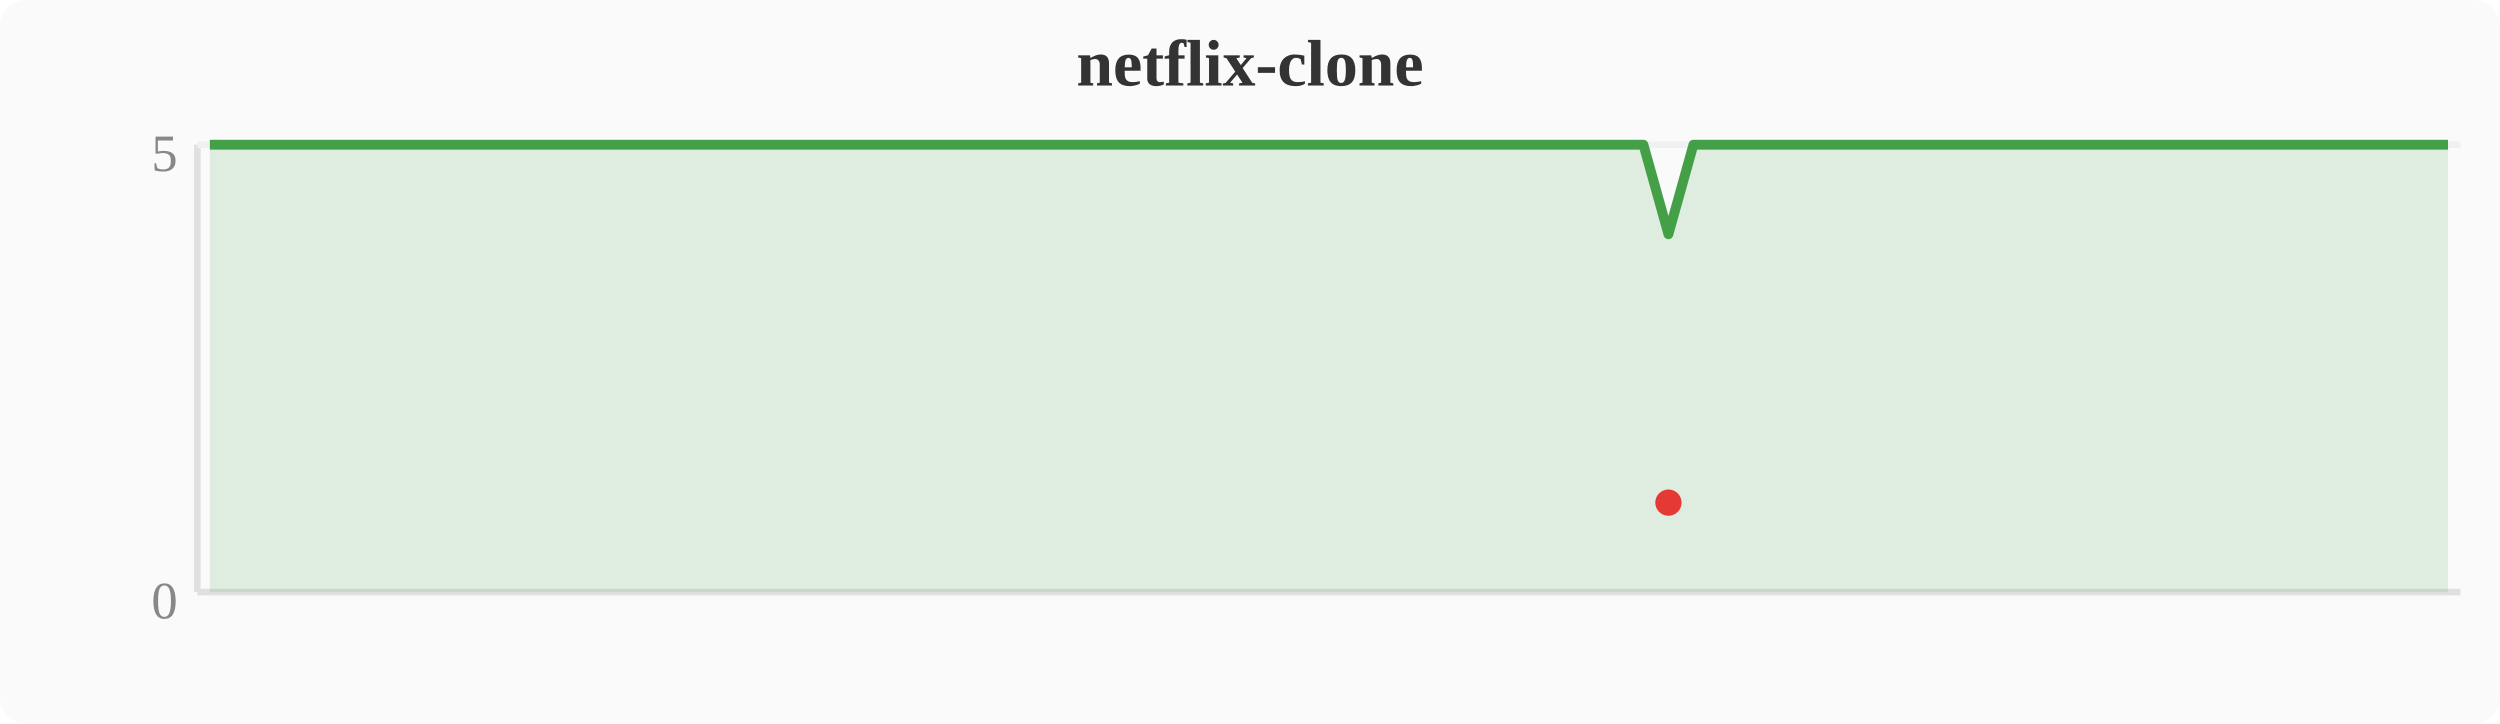
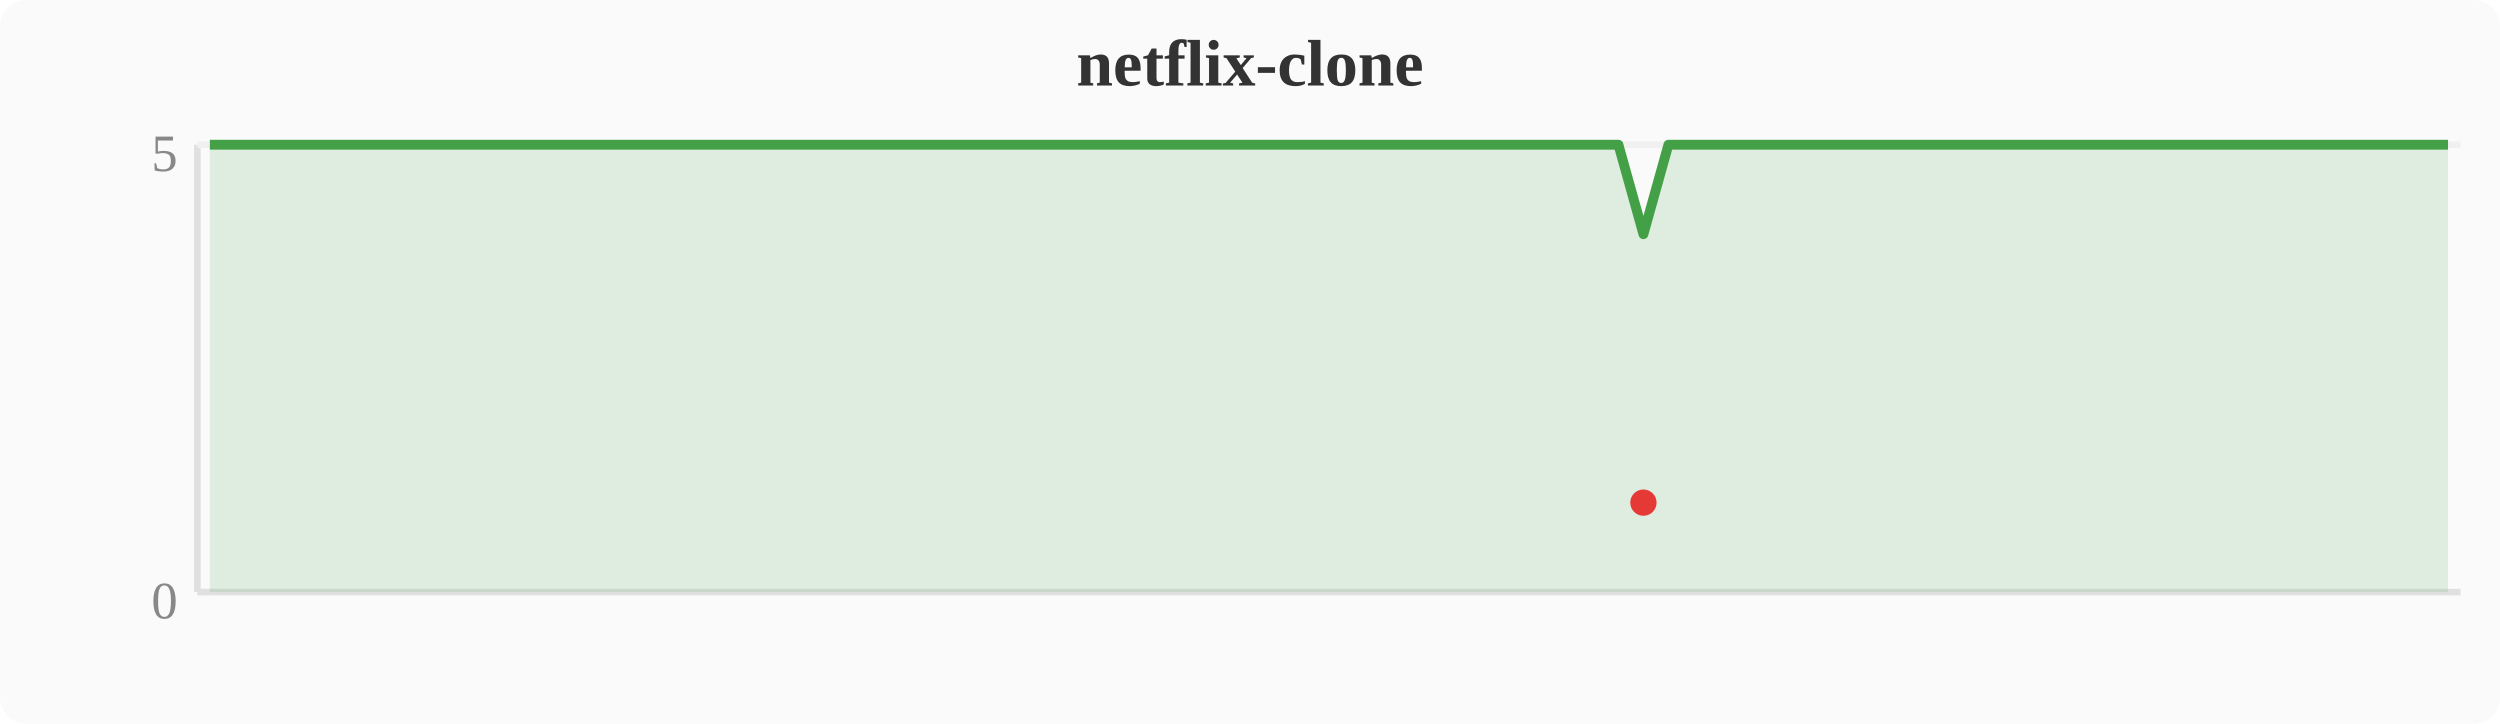
<svg xmlns="http://www.w3.org/2000/svg" width="380" height="110" viewBox="0 0 380 110">
  <rect width="380" height="110" fill="#fafafa" rx="4" />
  <text x="190" y="13" text-anchor="middle" font-size="10" font-weight="bold" fill="#333">netflix-clone</text>
  <line x1="30" y1="22" x2="30" y2="90" stroke="#e0e0e0" stroke-width="1" />
  <line x1="30" y1="90" x2="374" y2="90" stroke="#e0e0e0" stroke-width="1" />
  <line x1="30" y1="22" x2="374" y2="22" stroke="#f0f0f0" stroke-width="1" />
  <text x="27" y="94" text-anchor="end" font-size="8" fill="#888">0</text>
  <text x="27" y="26" text-anchor="end" font-size="8" fill="#888">5</text>
-   <polygon points="31.9,22.0 35.7,22.0 39.6,22.0 43.4,22.0 47.2,22.0 51.0,22.0 54.8,22.0 58.7,22.0 62.5,22.0 66.3,22.0 70.1,22.0 74.0,22.0 77.8,22.0 81.6,22.0 85.4,22.0 89.2,22.0 93.1,22.0 96.9,22.0 100.7,22.0 104.5,22.0 108.4,22.0 112.2,22.0 116.0,22.0 119.8,22.0 123.6,22.0 127.5,22.0 131.3,22.0 135.1,22.0 138.9,22.0 142.8,22.0 146.6,22.0 150.4,22.0 154.2,22.0 158.0,22.0 161.9,22.0 165.7,22.0 169.5,22.0 173.3,22.0 177.2,22.0 181.0,22.0 184.8,22.0 188.6,22.0 192.4,22.0 196.3,22.0 200.1,22.0 203.9,22.0 207.7,22.0 211.6,22.0 215.4,22.0 219.2,22.0 223.0,22.0 226.8,22.0 230.7,22.0 234.5,22.0 238.3,22.0 242.1,22.0 246.0,22.0 249.8,22.0 253.6,35.6 257.4,22.0 261.2,22.0 265.1,22.0 268.9,22.0 272.7,22.0 276.5,22.0 280.4,22.0 284.2,22.0 288.0,22.0 291.8,22.0 295.6,22.0 299.5,22.0 303.3,22.0 307.1,22.0 310.9,22.0 314.8,22.0 318.6,22.0 322.4,22.0 326.2,22.0 330.0,22.0 333.9,22.0 337.7,22.0 341.5,22.0 345.3,22.0 349.2,22.0 353.0,22.0 356.8,22.0 360.6,22.0 364.4,22.0 368.3,22.0 372.1,22.0 372.1,90 31.9,90" fill="#43a047" opacity="0.15" />
-   <polyline points="31.9,22.0 35.7,22.0 39.6,22.0 43.4,22.0 47.2,22.0 51.0,22.0 54.8,22.0 58.7,22.0 62.5,22.0 66.3,22.0 70.1,22.0 74.0,22.0 77.8,22.0 81.6,22.0 85.4,22.0 89.2,22.0 93.1,22.0 96.9,22.0 100.7,22.0 104.5,22.0 108.4,22.0 112.2,22.0 116.0,22.0 119.8,22.0 123.6,22.0 127.5,22.0 131.3,22.0 135.1,22.0 138.9,22.0 142.8,22.0 146.6,22.0 150.4,22.0 154.2,22.0 158.0,22.0 161.9,22.0 165.7,22.0 169.5,22.0 173.3,22.0 177.2,22.0 181.0,22.0 184.8,22.0 188.6,22.0 192.4,22.0 196.3,22.0 200.1,22.0 203.9,22.0 207.7,22.0 211.6,22.0 215.4,22.0 219.2,22.0 223.0,22.0 226.8,22.0 230.7,22.0 234.5,22.0 238.3,22.0 242.1,22.0 246.0,22.0 249.8,22.0 253.6,35.6 257.4,22.0 261.2,22.0 265.1,22.0 268.9,22.0 272.7,22.0 276.5,22.0 280.4,22.0 284.2,22.0 288.0,22.0 291.8,22.0 295.6,22.0 299.5,22.0 303.3,22.0 307.1,22.0 310.9,22.0 314.8,22.0 318.6,22.0 322.4,22.0 326.2,22.0 330.0,22.0 333.9,22.0 337.7,22.0 341.5,22.0 345.3,22.0 349.2,22.0 353.0,22.0 356.8,22.0 360.6,22.0 364.4,22.0 368.3,22.0 372.1,22.0" fill="none" stroke="#43a047" stroke-width="1.5" stroke-linejoin="round" />
-   <circle cx="253.6" cy="76.4" r="2" fill="#e53935" />
+   <polygon points="31.9,22.0 35.7,22.0 39.6,22.0 43.4,22.0 47.2,22.0 51.0,22.0 54.8,22.0 58.7,22.0 62.5,22.0 66.3,22.0 70.1,22.0 74.0,22.0 77.8,22.0 81.6,22.0 85.4,22.0 89.2,22.0 93.1,22.0 96.9,22.0 100.7,22.0 104.5,22.0 108.4,22.0 112.2,22.0 116.0,22.0 119.8,22.0 123.6,22.0 127.5,22.0 131.3,22.0 135.1,22.0 138.9,22.0 142.8,22.0 146.6,22.0 150.4,22.0 154.2,22.0 158.0,22.0 161.9,22.0 165.7,22.0 169.5,22.0 173.3,22.0 177.2,22.0 181.0,22.0 184.8,22.0 188.6,22.0 192.4,22.0 196.3,22.0 200.1,22.0 203.9,22.0 207.7,22.0 211.6,22.0 215.4,22.0 219.2,22.0 223.0,22.0 226.8,22.0 230.7,22.0 234.5,22.0 238.3,22.0 242.1,22.0 246.0,22.0 249.8,35.6 253.6,22.0 257.4,22.0 261.2,22.0 265.1,22.0 268.9,22.0 272.7,22.0 276.5,22.0 280.4,22.0 284.2,22.0 288.0,22.0 291.8,22.0 295.6,22.0 299.5,22.0 303.3,22.0 307.1,22.0 310.9,22.0 314.8,22.0 318.6,22.0 322.4,22.0 326.2,22.0 330.0,22.0 333.9,22.0 337.7,22.0 341.5,22.0 345.3,22.0 349.2,22.0 353.0,22.0 356.8,22.0 360.6,22.0 364.4,22.0 368.3,22.0 372.1,22.0 372.1,90 31.9,90" fill="#43a047" opacity="0.15" />
+   <polyline points="31.9,22.0 35.7,22.0 39.6,22.0 43.4,22.0 47.2,22.0 51.0,22.0 54.8,22.0 58.7,22.0 62.5,22.0 66.3,22.0 70.1,22.0 74.0,22.0 77.8,22.0 81.6,22.0 85.4,22.0 89.2,22.0 93.1,22.0 96.9,22.0 100.7,22.0 104.5,22.0 108.4,22.0 112.2,22.0 116.0,22.0 119.8,22.0 123.6,22.0 127.5,22.0 131.3,22.0 135.1,22.0 138.9,22.0 142.8,22.0 146.6,22.0 150.4,22.0 154.2,22.0 158.0,22.0 161.9,22.0 165.7,22.0 169.5,22.0 173.3,22.0 177.2,22.0 181.0,22.0 184.8,22.0 188.6,22.0 192.4,22.0 196.3,22.0 200.1,22.0 203.9,22.0 207.7,22.0 211.6,22.0 215.4,22.0 219.2,22.0 223.0,22.0 226.8,22.0 230.7,22.0 234.5,22.0 238.3,22.0 242.1,22.0 246.0,22.0 249.8,35.6 253.6,22.0 257.4,22.0 261.2,22.0 265.1,22.0 268.9,22.0 272.7,22.0 276.5,22.0 280.4,22.0 284.2,22.0 288.0,22.0 291.8,22.0 295.6,22.0 299.5,22.0 303.3,22.0 307.1,22.0 310.9,22.0 314.8,22.0 318.6,22.0 322.4,22.0 326.2,22.0 330.0,22.0 333.9,22.0 337.7,22.0 341.5,22.0 345.3,22.0 349.2,22.0 353.0,22.0 356.8,22.0 360.6,22.0 364.4,22.0 368.3,22.0 372.1,22.0" fill="none" stroke="#43a047" stroke-width="1.5" stroke-linejoin="round" />
+   <circle cx="249.8" cy="76.4" r="2" fill="#e53935" />
</svg>
